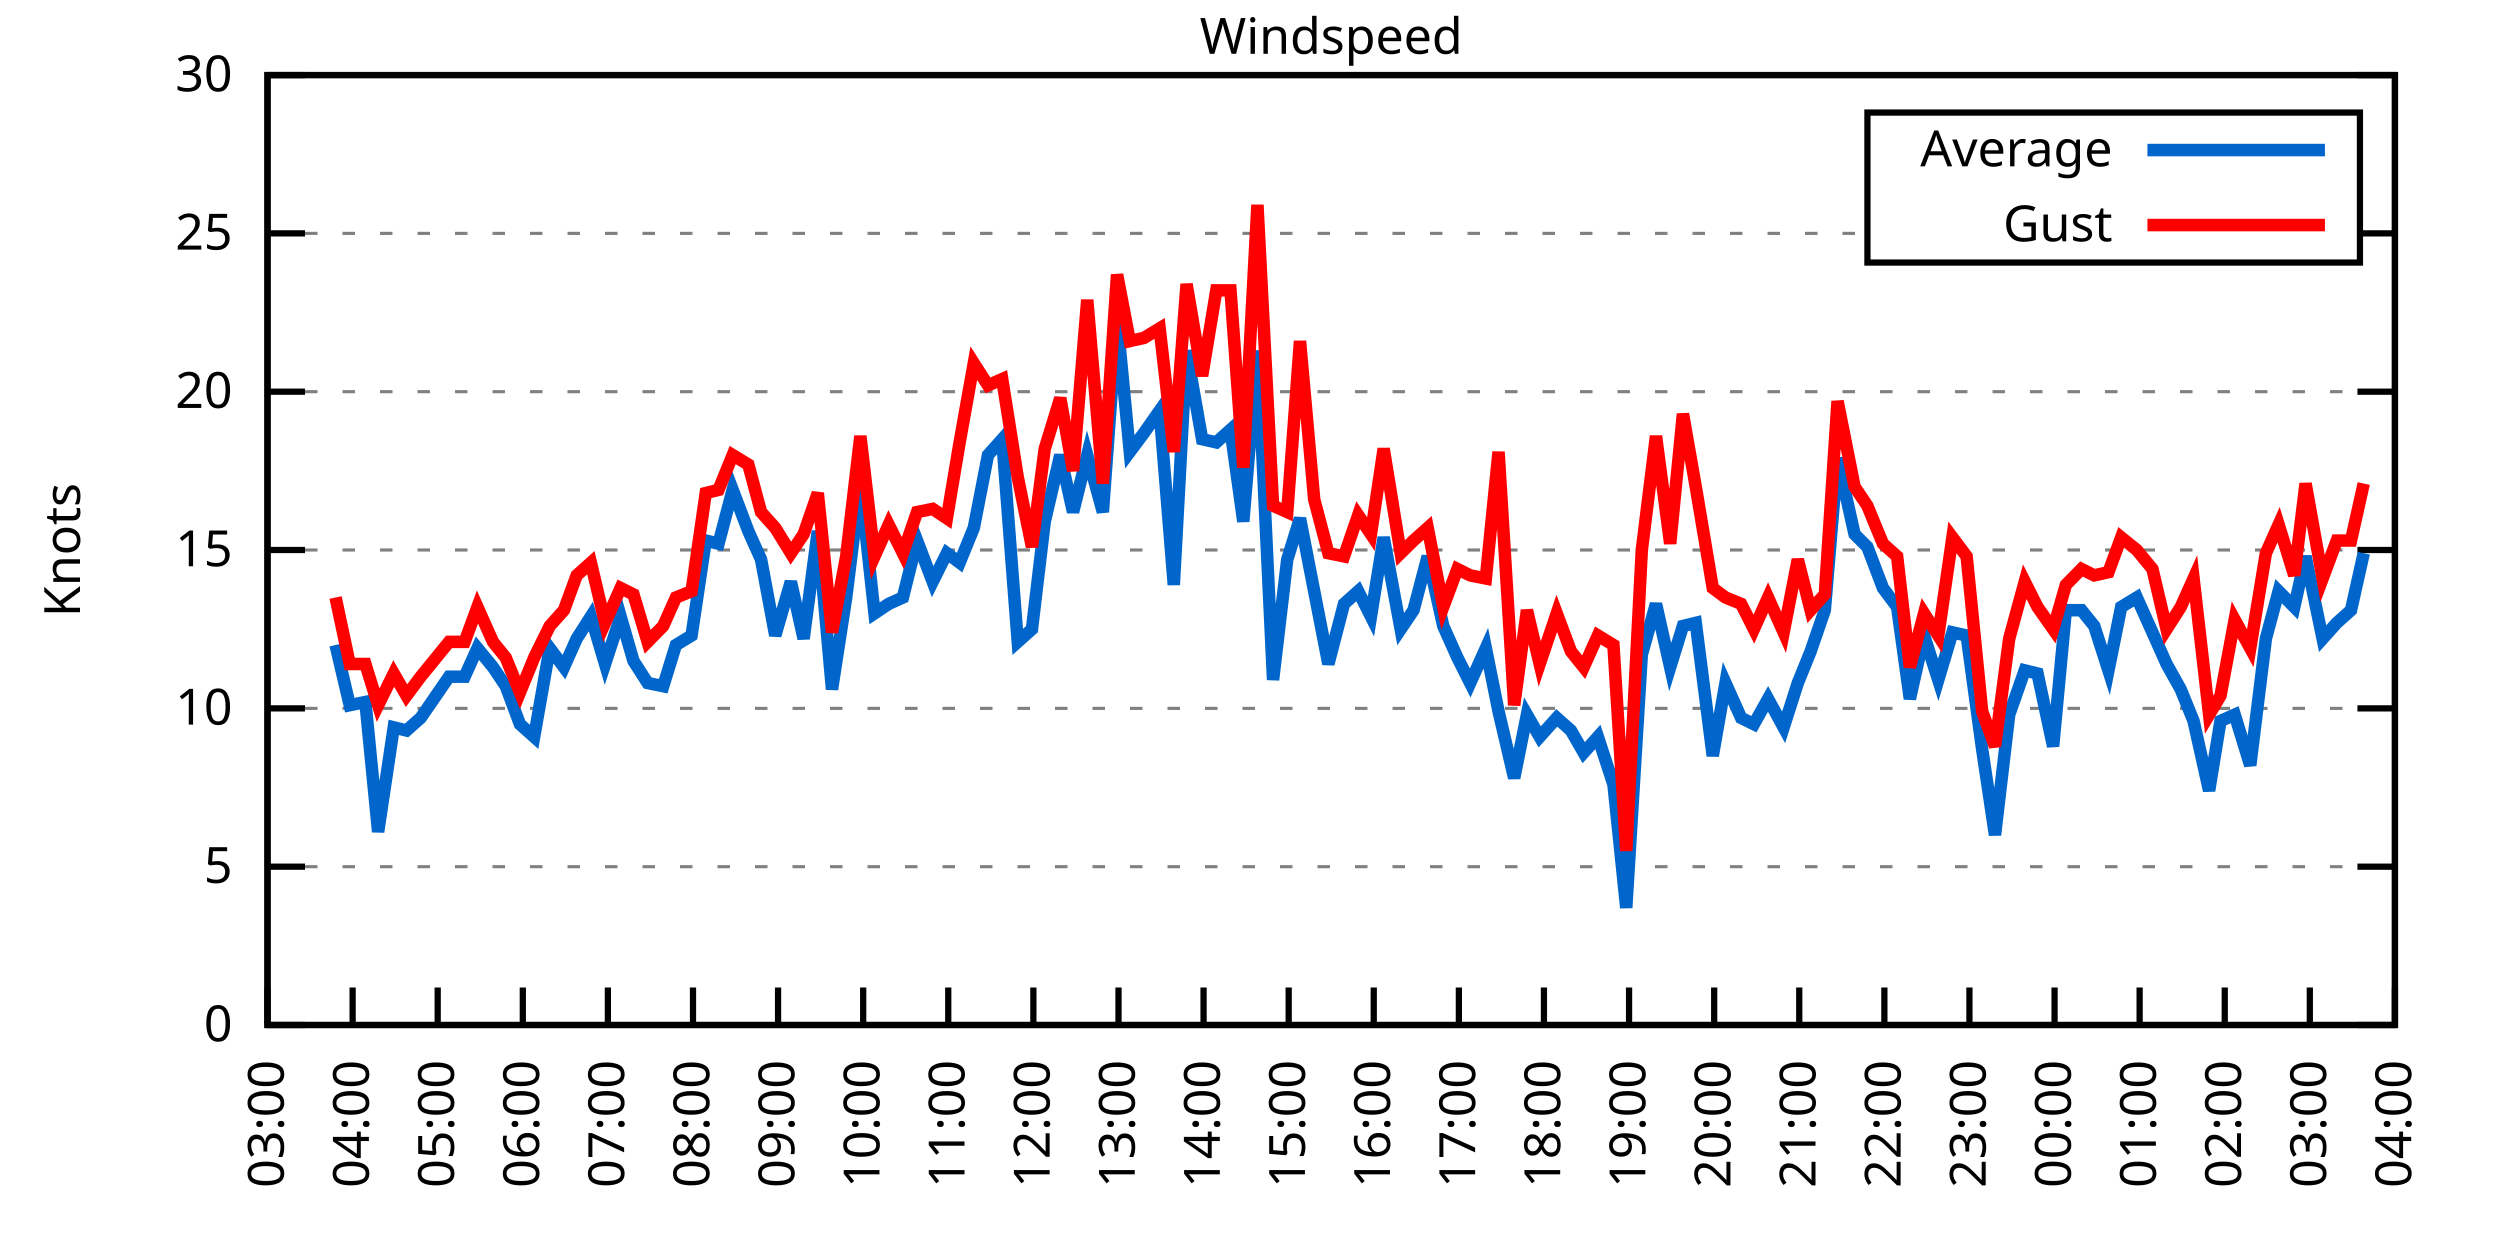
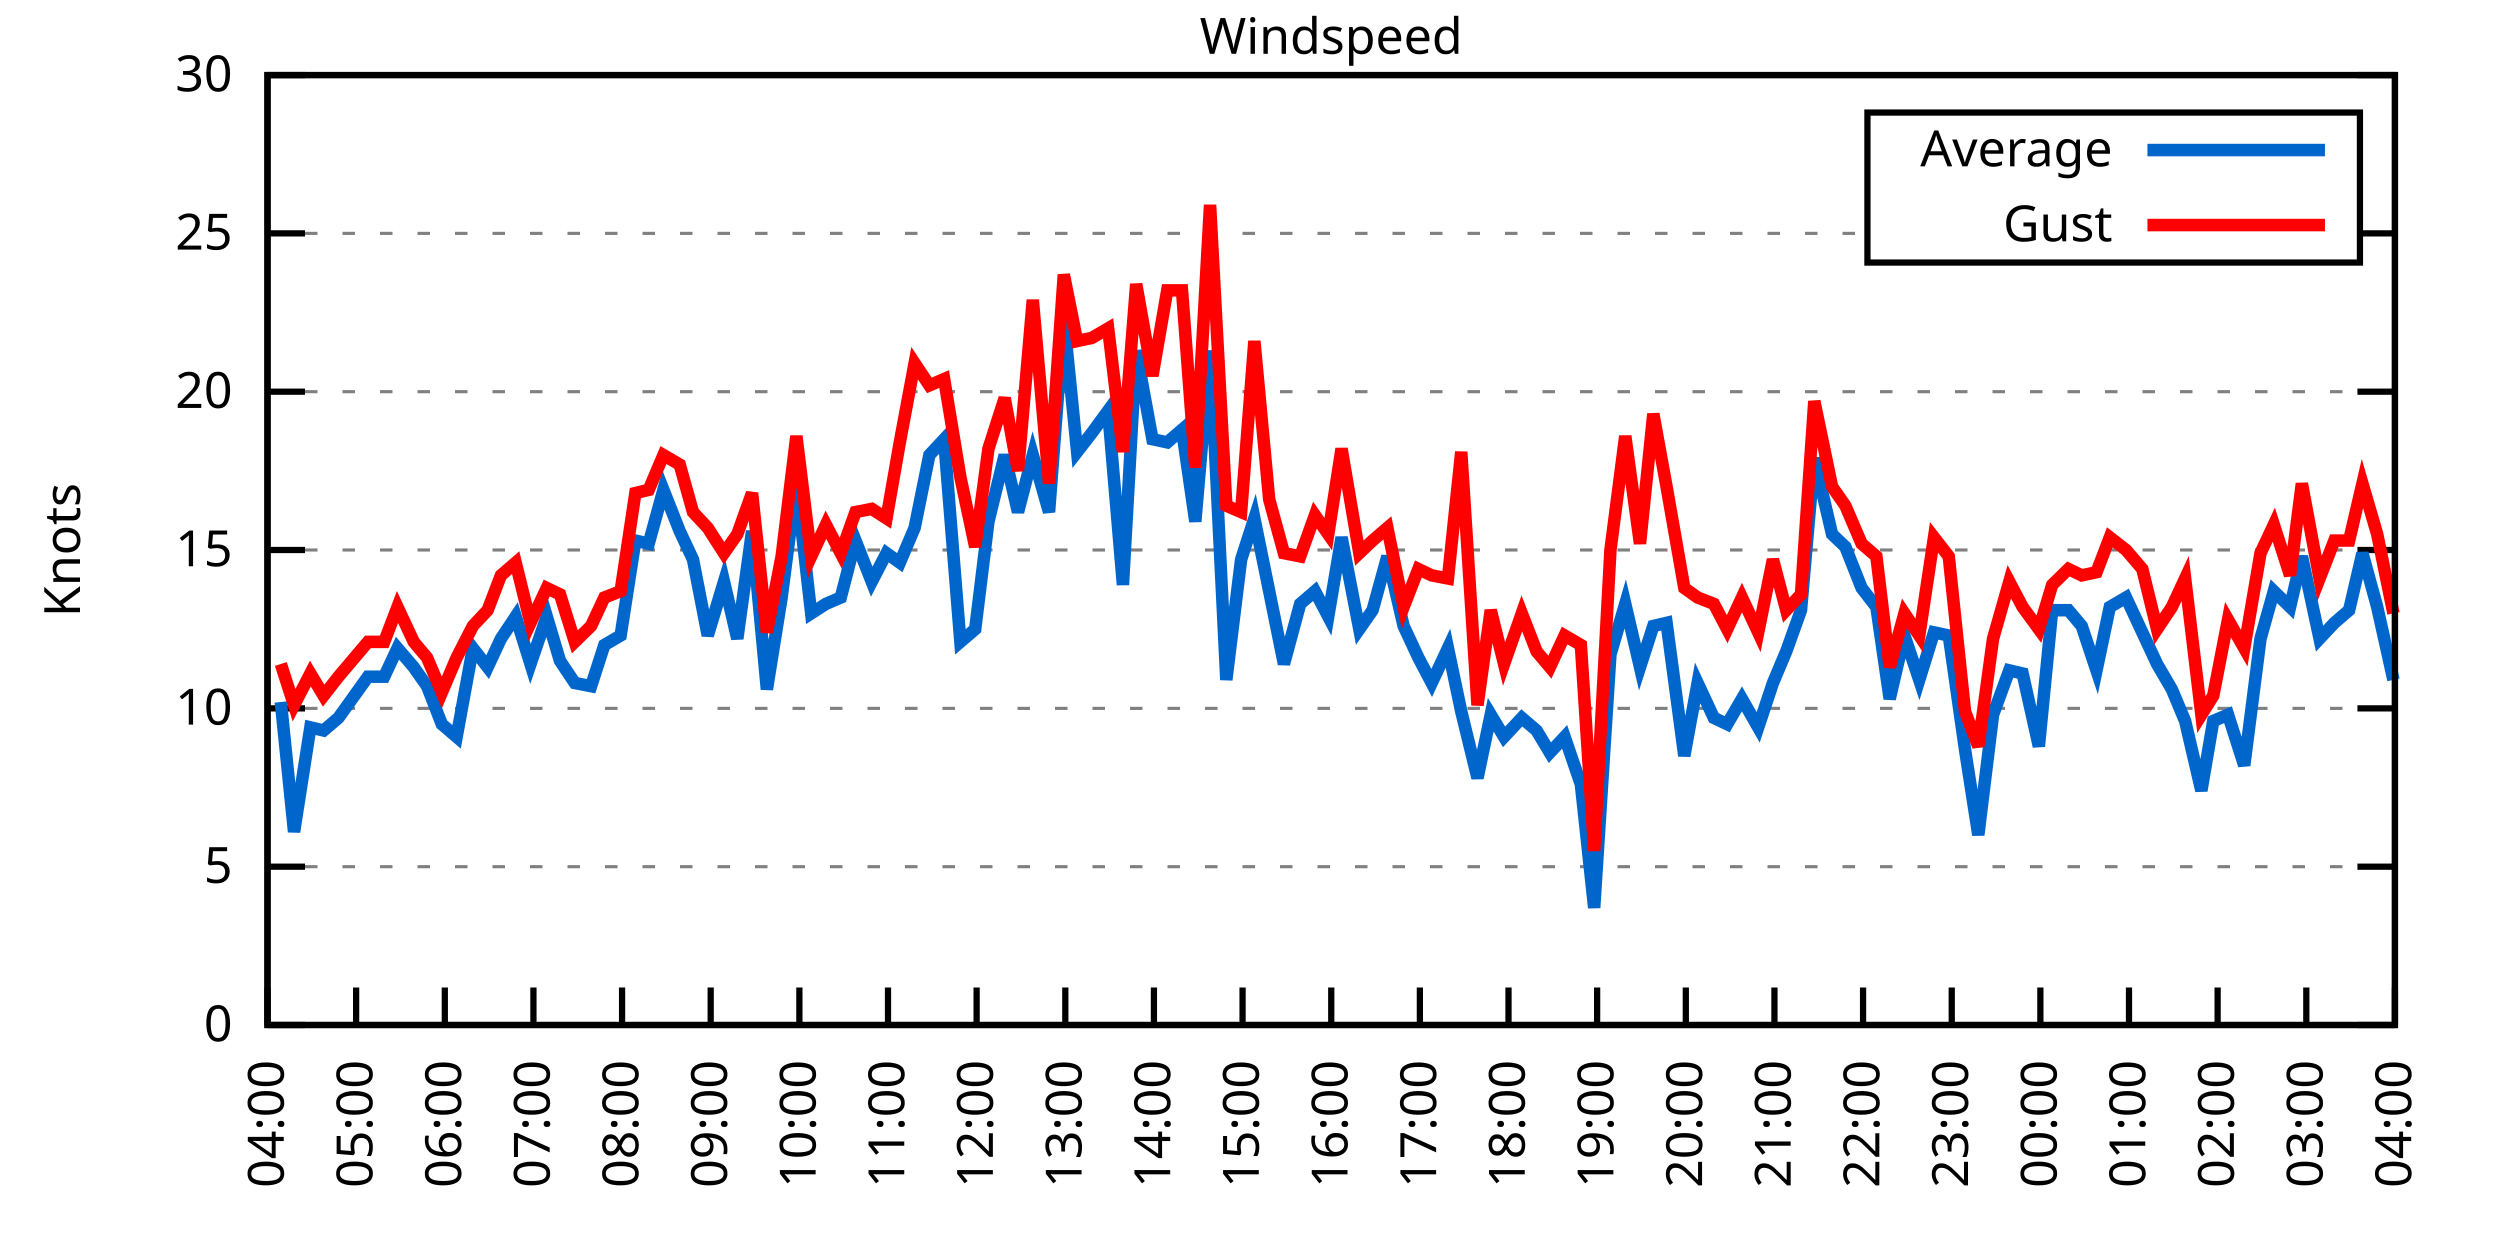
<svg xmlns="http://www.w3.org/2000/svg" xmlns:xlink="http://www.w3.org/1999/xlink" width="400" height="200" viewBox="0 0 400 200">
  <g id="gnuplot_canvas">
    <rect x="0" y="0" width="400" height="200" fill="none" />
    <defs>
      <circle id="gpDot" r="0.5" stroke-width="0.5" stroke="currentColor" />
      <path id="gpPt0" stroke-width="0.333" stroke="currentColor" d="M-1,0 h2 M0,-1 v2" />
      <path id="gpPt1" stroke-width="0.333" stroke="currentColor" d="M-1,-1 L1,1 M1,-1 L-1,1" />
      <path id="gpPt2" stroke-width="0.333" stroke="currentColor" d="M-1,0 L1,0 M0,-1 L0,1 M-1,-1 L1,1 M-1,1 L1,-1" />
      <rect id="gpPt3" stroke-width="0.333" stroke="currentColor" x="-1" y="-1" width="2" height="2" />
      <rect id="gpPt4" stroke-width="0.333" stroke="currentColor" fill="currentColor" x="-1" y="-1" width="2" height="2" />
      <circle id="gpPt5" stroke-width="0.333" stroke="currentColor" cx="0" cy="0" r="1" />
      <use xlink:href="#gpPt5" id="gpPt6" fill="currentColor" stroke="none" />
      <path id="gpPt7" stroke-width="0.333" stroke="currentColor" d="M0,-1.33 L-1.33,0.67 L1.33,0.67 z" />
      <use xlink:href="#gpPt7" id="gpPt8" fill="currentColor" stroke="none" />
      <use xlink:href="#gpPt7" id="gpPt9" stroke="currentColor" transform="rotate(180)" />
      <use xlink:href="#gpPt9" id="gpPt10" fill="currentColor" stroke="none" />
      <use xlink:href="#gpPt3" id="gpPt11" stroke="currentColor" transform="rotate(45)" />
      <use xlink:href="#gpPt11" id="gpPt12" fill="currentColor" stroke="none" />
      <path id="gpPt13" stroke-width="0.333" stroke="currentColor" d="M0,1.330 L1.265,0.411 L0.782,-1.067 L-0.782,-1.076 L-1.265,0.411 z" />
      <use xlink:href="#gpPt13" id="gpPt14" fill="currentColor" stroke="none" />
      <filter id="textbox" filterUnits="objectBoundingBox" x="0" y="0" height="1" width="1">
        <feFlood flood-color="white" flood-opacity="1" result="bgnd" />
        <feComposite in="SourceGraphic" in2="bgnd" operator="atop" />
      </filter>
      <filter id="greybox" filterUnits="objectBoundingBox" x="0" y="0" height="1" width="1">
        <feFlood flood-color="lightgrey" flood-opacity="1" result="grey" />
        <feComposite in="SourceGraphic" in2="grey" operator="atop" />
      </filter>
    </defs>
    <g fill="none" color="white" stroke="currentColor" stroke-width="1.00" stroke-linecap="butt" stroke-linejoin="miter">
</g>
    <g fill="none" color="black" stroke="currentColor" stroke-width="1.00" stroke-linecap="butt" stroke-linejoin="miter">
      <g stroke="none" shape-rendering="crispEdges">
        <polygon fill="rgb(255, 255, 255)" points="42.80,164.00 383.18,164.00 383.18,12.02 42.80,12.02 " />
      </g>
    </g>
    <g fill="none" color="black" stroke="currentColor" stroke-width="1.00" stroke-linecap="butt" stroke-linejoin="miter">
</g>
    <g fill="none" color="black" stroke="black" stroke-width="0.50" stroke-linecap="butt" stroke-linejoin="miter">
</g>
    <g fill="none" color="gray" stroke="currentColor" stroke-width="0.50" stroke-linecap="butt" stroke-linejoin="miter">
      <path stroke="gray" stroke-dasharray="2,4" class="gridline" d="M42.80,164.00 L383.19,164.00  " />
    </g>
    <g fill="none" color="gray" stroke="gray" stroke-width="1.00" stroke-linecap="butt" stroke-linejoin="miter">
</g>
    <g fill="none" color="black" stroke="currentColor" stroke-width="1.00" stroke-linecap="butt" stroke-linejoin="miter">
      <path stroke="black" d="M42.80,164.00 L48.80,164.00 M383.19,164.00 L377.19,164.00  " />
      <g transform="translate(37.20,166.60)" stroke="none" fill="black" font-family="Sans" font-size="8.00" text-anchor="end">
        <text>
          <tspan font-family="Sans"> 0</tspan>
        </text>
      </g>
    </g>
    <g fill="none" color="black" stroke="currentColor" stroke-width="1.00" stroke-linecap="butt" stroke-linejoin="miter">
</g>
    <g fill="none" color="black" stroke="black" stroke-width="0.50" stroke-linecap="butt" stroke-linejoin="miter">
</g>
    <g fill="none" color="gray" stroke="currentColor" stroke-width="0.50" stroke-linecap="butt" stroke-linejoin="miter">
      <path stroke="gray" stroke-dasharray="2,4" class="gridline" d="M42.80,138.67 L383.19,138.67  " />
    </g>
    <g fill="none" color="gray" stroke="gray" stroke-width="1.00" stroke-linecap="butt" stroke-linejoin="miter">
</g>
    <g fill="none" color="black" stroke="currentColor" stroke-width="1.00" stroke-linecap="butt" stroke-linejoin="miter">
      <path stroke="black" d="M42.80,138.67 L48.80,138.67 M383.19,138.67 L377.19,138.67  " />
      <g transform="translate(37.20,141.27)" stroke="none" fill="black" font-family="Sans" font-size="8.00" text-anchor="end">
        <text>
          <tspan font-family="Sans"> 5</tspan>
        </text>
      </g>
    </g>
    <g fill="none" color="black" stroke="currentColor" stroke-width="1.00" stroke-linecap="butt" stroke-linejoin="miter">
</g>
    <g fill="none" color="black" stroke="black" stroke-width="0.50" stroke-linecap="butt" stroke-linejoin="miter">
</g>
    <g fill="none" color="gray" stroke="currentColor" stroke-width="0.50" stroke-linecap="butt" stroke-linejoin="miter">
      <path stroke="gray" stroke-dasharray="2,4" class="gridline" d="M42.80,113.34 L383.19,113.34  " />
    </g>
    <g fill="none" color="gray" stroke="gray" stroke-width="1.00" stroke-linecap="butt" stroke-linejoin="miter">
</g>
    <g fill="none" color="black" stroke="currentColor" stroke-width="1.00" stroke-linecap="butt" stroke-linejoin="miter">
      <path stroke="black" d="M42.80,113.34 L48.80,113.34 M383.19,113.34 L377.19,113.34  " />
      <g transform="translate(37.20,115.94)" stroke="none" fill="black" font-family="Sans" font-size="8.00" text-anchor="end">
        <text>
          <tspan font-family="Sans"> 10</tspan>
        </text>
      </g>
    </g>
    <g fill="none" color="black" stroke="currentColor" stroke-width="1.00" stroke-linecap="butt" stroke-linejoin="miter">
</g>
    <g fill="none" color="black" stroke="black" stroke-width="0.50" stroke-linecap="butt" stroke-linejoin="miter">
</g>
    <g fill="none" color="gray" stroke="currentColor" stroke-width="0.50" stroke-linecap="butt" stroke-linejoin="miter">
      <path stroke="gray" stroke-dasharray="2,4" class="gridline" d="M42.80,88.00 L383.19,88.00  " />
    </g>
    <g fill="none" color="gray" stroke="gray" stroke-width="1.00" stroke-linecap="butt" stroke-linejoin="miter">
</g>
    <g fill="none" color="black" stroke="currentColor" stroke-width="1.00" stroke-linecap="butt" stroke-linejoin="miter">
      <path stroke="black" d="M42.80,88.00 L48.80,88.00 M383.19,88.00 L377.19,88.00  " />
      <g transform="translate(37.20,90.60)" stroke="none" fill="black" font-family="Sans" font-size="8.00" text-anchor="end">
        <text>
          <tspan font-family="Sans"> 15</tspan>
        </text>
      </g>
    </g>
    <g fill="none" color="black" stroke="currentColor" stroke-width="1.00" stroke-linecap="butt" stroke-linejoin="miter">
</g>
    <g fill="none" color="black" stroke="black" stroke-width="0.50" stroke-linecap="butt" stroke-linejoin="miter">
</g>
    <g fill="none" color="gray" stroke="currentColor" stroke-width="0.50" stroke-linecap="butt" stroke-linejoin="miter">
      <path stroke="gray" stroke-dasharray="2,4" class="gridline" d="M42.80,62.67 L383.19,62.67  " />
    </g>
    <g fill="none" color="gray" stroke="gray" stroke-width="1.00" stroke-linecap="butt" stroke-linejoin="miter">
</g>
    <g fill="none" color="black" stroke="currentColor" stroke-width="1.00" stroke-linecap="butt" stroke-linejoin="miter">
      <path stroke="black" d="M42.80,62.67 L48.80,62.67 M383.19,62.67 L377.19,62.67  " />
      <g transform="translate(37.20,65.27)" stroke="none" fill="black" font-family="Sans" font-size="8.00" text-anchor="end">
        <text>
          <tspan font-family="Sans"> 20</tspan>
        </text>
      </g>
    </g>
    <g fill="none" color="black" stroke="currentColor" stroke-width="1.00" stroke-linecap="butt" stroke-linejoin="miter">
</g>
    <g fill="none" color="black" stroke="black" stroke-width="0.50" stroke-linecap="butt" stroke-linejoin="miter">
</g>
    <g fill="none" color="gray" stroke="currentColor" stroke-width="0.50" stroke-linecap="butt" stroke-linejoin="miter">
      <path stroke="gray" stroke-dasharray="2,4" class="gridline" d="M42.80,37.34 L298.79,37.34 M377.59,37.34 L383.19,37.34  " />
    </g>
    <g fill="none" color="gray" stroke="gray" stroke-width="1.00" stroke-linecap="butt" stroke-linejoin="miter">
</g>
    <g fill="none" color="black" stroke="currentColor" stroke-width="1.00" stroke-linecap="butt" stroke-linejoin="miter">
      <path stroke="black" d="M42.80,37.34 L48.80,37.34 M383.19,37.34 L377.19,37.34  " />
      <g transform="translate(37.20,39.94)" stroke="none" fill="black" font-family="Sans" font-size="8.00" text-anchor="end">
        <text>
          <tspan font-family="Sans"> 25</tspan>
        </text>
      </g>
    </g>
    <g fill="none" color="black" stroke="currentColor" stroke-width="1.00" stroke-linecap="butt" stroke-linejoin="miter">
</g>
    <g fill="none" color="black" stroke="black" stroke-width="0.50" stroke-linecap="butt" stroke-linejoin="miter">
</g>
    <g fill="none" color="gray" stroke="currentColor" stroke-width="0.50" stroke-linecap="butt" stroke-linejoin="miter">
      <path stroke="gray" stroke-dasharray="2,4" class="gridline" d="M42.80,12.01 L383.19,12.01  " />
    </g>
    <g fill="none" color="gray" stroke="gray" stroke-width="1.00" stroke-linecap="butt" stroke-linejoin="miter">
</g>
    <g fill="none" color="black" stroke="currentColor" stroke-width="1.00" stroke-linecap="butt" stroke-linejoin="miter">
      <path stroke="black" d="M42.80,12.01 L48.80,12.01 M383.19,12.01 L377.19,12.01  " />
      <g transform="translate(37.20,14.61)" stroke="none" fill="black" font-family="Sans" font-size="8.00" text-anchor="end">
        <text>
          <tspan font-family="Sans"> 30</tspan>
        </text>
      </g>
    </g>
    <g fill="none" color="black" stroke="currentColor" stroke-width="1.00" stroke-linecap="butt" stroke-linejoin="miter">
      <path stroke="black" d="M42.80,164.00 L42.80,158.00  " />
      <g transform="translate(45.40,169.60) rotate(270.00)" stroke="none" fill="black" font-family="Sans" font-size="8.00" text-anchor="end">
        <text>
-           <tspan font-family="Sans">03:00</tspan>
-         </text>
-       </g>
-     </g>
-     <g fill="none" color="black" stroke="currentColor" stroke-width="1.00" stroke-linecap="butt" stroke-linejoin="miter">
-       <path stroke="black" d="M56.42,164.00 L56.42,158.00  " />
-       <g transform="translate(59.02,169.60) rotate(270.00)" stroke="none" fill="black" font-family="Sans" font-size="8.00" text-anchor="end">
-         <text>
          <tspan font-family="Sans">04:00</tspan>
        </text>
      </g>
    </g>
    <g fill="none" color="black" stroke="currentColor" stroke-width="1.00" stroke-linecap="butt" stroke-linejoin="miter">
-       <path stroke="black" d="M70.03,164.00 L70.03,158.00  " />
-       <g transform="translate(72.63,169.60) rotate(270.00)" stroke="none" fill="black" font-family="Sans" font-size="8.00" text-anchor="end">
+       <path stroke="black" d="M56.98,164.00 L56.98,158.00  " />
+       <g transform="translate(59.58,169.60) rotate(270.00)" stroke="none" fill="black" font-family="Sans" font-size="8.00" text-anchor="end">
        <text>
          <tspan font-family="Sans">05:00</tspan>
        </text>
      </g>
    </g>
    <g fill="none" color="black" stroke="currentColor" stroke-width="1.00" stroke-linecap="butt" stroke-linejoin="miter">
-       <path stroke="black" d="M83.65,164.00 L83.65,158.00  " />
-       <g transform="translate(86.25,169.60) rotate(270.00)" stroke="none" fill="black" font-family="Sans" font-size="8.00" text-anchor="end">
+       <path stroke="black" d="M71.17,164.00 L71.17,158.00  " />
+       <g transform="translate(73.77,169.60) rotate(270.00)" stroke="none" fill="black" font-family="Sans" font-size="8.00" text-anchor="end">
        <text>
          <tspan font-family="Sans">06:00</tspan>
        </text>
      </g>
    </g>
    <g fill="none" color="black" stroke="currentColor" stroke-width="1.00" stroke-linecap="butt" stroke-linejoin="miter">
-       <path stroke="black" d="M97.26,164.00 L97.26,158.00  " />
-       <g transform="translate(99.86,169.60) rotate(270.00)" stroke="none" fill="black" font-family="Sans" font-size="8.00" text-anchor="end">
+       <path stroke="black" d="M85.35,164.00 L85.35,158.00  " />
+       <g transform="translate(87.95,169.60) rotate(270.00)" stroke="none" fill="black" font-family="Sans" font-size="8.00" text-anchor="end">
        <text>
          <tspan font-family="Sans">07:00</tspan>
        </text>
      </g>
    </g>
    <g fill="none" color="black" stroke="currentColor" stroke-width="1.00" stroke-linecap="butt" stroke-linejoin="miter">
-       <path stroke="black" d="M110.88,164.00 L110.88,158.00  " />
-       <g transform="translate(113.48,169.60) rotate(270.00)" stroke="none" fill="black" font-family="Sans" font-size="8.00" text-anchor="end">
+       <path stroke="black" d="M99.53,164.00 L99.53,158.00  " />
+       <g transform="translate(102.13,169.60) rotate(270.00)" stroke="none" fill="black" font-family="Sans" font-size="8.00" text-anchor="end">
        <text>
          <tspan font-family="Sans">08:00</tspan>
        </text>
      </g>
    </g>
    <g fill="none" color="black" stroke="currentColor" stroke-width="1.00" stroke-linecap="butt" stroke-linejoin="miter">
-       <path stroke="black" d="M124.49,164.00 L124.49,158.00  " />
-       <g transform="translate(127.09,169.60) rotate(270.00)" stroke="none" fill="black" font-family="Sans" font-size="8.00" text-anchor="end">
+       <path stroke="black" d="M113.71,164.00 L113.71,158.00  " />
+       <g transform="translate(116.31,169.60) rotate(270.00)" stroke="none" fill="black" font-family="Sans" font-size="8.00" text-anchor="end">
        <text>
          <tspan font-family="Sans">09:00</tspan>
        </text>
      </g>
    </g>
    <g fill="none" color="black" stroke="currentColor" stroke-width="1.00" stroke-linecap="butt" stroke-linejoin="miter">
-       <path stroke="black" d="M138.11,164.00 L138.11,158.00  " />
-       <g transform="translate(140.71,169.60) rotate(270.00)" stroke="none" fill="black" font-family="Sans" font-size="8.00" text-anchor="end">
+       <path stroke="black" d="M127.90,164.00 L127.90,158.00  " />
+       <g transform="translate(130.50,169.60) rotate(270.00)" stroke="none" fill="black" font-family="Sans" font-size="8.00" text-anchor="end">
        <text>
          <tspan font-family="Sans">10:00</tspan>
        </text>
      </g>
    </g>
    <g fill="none" color="black" stroke="currentColor" stroke-width="1.00" stroke-linecap="butt" stroke-linejoin="miter">
-       <path stroke="black" d="M151.72,164.00 L151.72,158.00  " />
-       <g transform="translate(154.32,169.60) rotate(270.00)" stroke="none" fill="black" font-family="Sans" font-size="8.00" text-anchor="end">
+       <path stroke="black" d="M142.08,164.00 L142.08,158.00  " />
+       <g transform="translate(144.68,169.60) rotate(270.00)" stroke="none" fill="black" font-family="Sans" font-size="8.00" text-anchor="end">
        <text>
          <tspan font-family="Sans">11:00</tspan>
        </text>
      </g>
    </g>
    <g fill="none" color="black" stroke="currentColor" stroke-width="1.00" stroke-linecap="butt" stroke-linejoin="miter">
-       <path stroke="black" d="M165.34,164.00 L165.34,158.00  " />
-       <g transform="translate(167.94,169.60) rotate(270.00)" stroke="none" fill="black" font-family="Sans" font-size="8.00" text-anchor="end">
+       <path stroke="black" d="M156.26,164.00 L156.26,158.00  " />
+       <g transform="translate(158.86,169.60) rotate(270.00)" stroke="none" fill="black" font-family="Sans" font-size="8.00" text-anchor="end">
        <text>
          <tspan font-family="Sans">12:00</tspan>
        </text>
      </g>
    </g>
    <g fill="none" color="black" stroke="currentColor" stroke-width="1.00" stroke-linecap="butt" stroke-linejoin="miter">
-       <path stroke="black" d="M178.96,164.00 L178.96,158.00  " />
-       <g transform="translate(181.56,169.60) rotate(270.00)" stroke="none" fill="black" font-family="Sans" font-size="8.00" text-anchor="end">
+       <path stroke="black" d="M170.45,164.00 L170.45,158.00  " />
+       <g transform="translate(173.05,169.60) rotate(270.00)" stroke="none" fill="black" font-family="Sans" font-size="8.00" text-anchor="end">
        <text>
          <tspan font-family="Sans">13:00</tspan>
        </text>
      </g>
    </g>
    <g fill="none" color="black" stroke="currentColor" stroke-width="1.00" stroke-linecap="butt" stroke-linejoin="miter">
-       <path stroke="black" d="M192.57,164.00 L192.57,158.00  " />
-       <g transform="translate(195.17,169.60) rotate(270.00)" stroke="none" fill="black" font-family="Sans" font-size="8.00" text-anchor="end">
+       <path stroke="black" d="M184.63,164.00 L184.63,158.00  " />
+       <g transform="translate(187.23,169.60) rotate(270.00)" stroke="none" fill="black" font-family="Sans" font-size="8.00" text-anchor="end">
        <text>
          <tspan font-family="Sans">14:00</tspan>
        </text>
      </g>
    </g>
    <g fill="none" color="black" stroke="currentColor" stroke-width="1.00" stroke-linecap="butt" stroke-linejoin="miter">
-       <path stroke="black" d="M206.19,164.00 L206.19,158.00  " />
-       <g transform="translate(208.79,169.60) rotate(270.00)" stroke="none" fill="black" font-family="Sans" font-size="8.00" text-anchor="end">
+       <path stroke="black" d="M198.81,164.00 L198.81,158.00  " />
+       <g transform="translate(201.41,169.60) rotate(270.00)" stroke="none" fill="black" font-family="Sans" font-size="8.00" text-anchor="end">
        <text>
          <tspan font-family="Sans">15:00</tspan>
        </text>
      </g>
    </g>
    <g fill="none" color="black" stroke="currentColor" stroke-width="1.00" stroke-linecap="butt" stroke-linejoin="miter">
-       <path stroke="black" d="M219.80,164.00 L219.80,158.00  " />
-       <g transform="translate(222.40,169.60) rotate(270.00)" stroke="none" fill="black" font-family="Sans" font-size="8.00" text-anchor="end">
+       <path stroke="black" d="M213.00,164.00 L213.00,158.00  " />
+       <g transform="translate(215.60,169.60) rotate(270.00)" stroke="none" fill="black" font-family="Sans" font-size="8.00" text-anchor="end">
        <text>
          <tspan font-family="Sans">16:00</tspan>
        </text>
      </g>
    </g>
    <g fill="none" color="black" stroke="currentColor" stroke-width="1.00" stroke-linecap="butt" stroke-linejoin="miter">
-       <path stroke="black" d="M233.42,164.00 L233.42,158.00  " />
-       <g transform="translate(236.02,169.60) rotate(270.00)" stroke="none" fill="black" font-family="Sans" font-size="8.00" text-anchor="end">
+       <path stroke="black" d="M227.18,164.00 L227.18,158.00  " />
+       <g transform="translate(229.78,169.60) rotate(270.00)" stroke="none" fill="black" font-family="Sans" font-size="8.00" text-anchor="end">
        <text>
          <tspan font-family="Sans">17:00</tspan>
        </text>
      </g>
    </g>
    <g fill="none" color="black" stroke="currentColor" stroke-width="1.00" stroke-linecap="butt" stroke-linejoin="miter">
-       <path stroke="black" d="M247.03,164.00 L247.03,158.00  " />
-       <g transform="translate(249.63,169.60) rotate(270.00)" stroke="none" fill="black" font-family="Sans" font-size="8.00" text-anchor="end">
+       <path stroke="black" d="M241.36,164.00 L241.36,158.00  " />
+       <g transform="translate(243.96,169.60) rotate(270.00)" stroke="none" fill="black" font-family="Sans" font-size="8.00" text-anchor="end">
        <text>
          <tspan font-family="Sans">18:00</tspan>
        </text>
      </g>
    </g>
    <g fill="none" color="black" stroke="currentColor" stroke-width="1.00" stroke-linecap="butt" stroke-linejoin="miter">
-       <path stroke="black" d="M260.65,164.00 L260.65,158.00  " />
-       <g transform="translate(263.25,169.60) rotate(270.00)" stroke="none" fill="black" font-family="Sans" font-size="8.00" text-anchor="end">
+       <path stroke="black" d="M255.54,164.00 L255.54,158.00  " />
+       <g transform="translate(258.14,169.60) rotate(270.00)" stroke="none" fill="black" font-family="Sans" font-size="8.00" text-anchor="end">
        <text>
          <tspan font-family="Sans">19:00</tspan>
        </text>
      </g>
    </g>
    <g fill="none" color="black" stroke="currentColor" stroke-width="1.00" stroke-linecap="butt" stroke-linejoin="miter">
-       <path stroke="black" d="M274.27,164.00 L274.27,158.00  " />
-       <g transform="translate(276.87,169.60) rotate(270.00)" stroke="none" fill="black" font-family="Sans" font-size="8.00" text-anchor="end">
+       <path stroke="black" d="M269.73,164.00 L269.73,158.00  " />
+       <g transform="translate(272.33,169.60) rotate(270.00)" stroke="none" fill="black" font-family="Sans" font-size="8.00" text-anchor="end">
        <text>
          <tspan font-family="Sans">20:00</tspan>
        </text>
      </g>
    </g>
    <g fill="none" color="black" stroke="currentColor" stroke-width="1.00" stroke-linecap="butt" stroke-linejoin="miter">
-       <path stroke="black" d="M287.88,164.00 L287.88,158.00  " />
-       <g transform="translate(290.48,169.60) rotate(270.00)" stroke="none" fill="black" font-family="Sans" font-size="8.00" text-anchor="end">
+       <path stroke="black" d="M283.91,164.00 L283.91,158.00  " />
+       <g transform="translate(286.51,169.60) rotate(270.00)" stroke="none" fill="black" font-family="Sans" font-size="8.00" text-anchor="end">
        <text>
          <tspan font-family="Sans">21:00</tspan>
        </text>
      </g>
    </g>
    <g fill="none" color="black" stroke="currentColor" stroke-width="1.00" stroke-linecap="butt" stroke-linejoin="miter">
-       <path stroke="black" d="M301.50,164.00 L301.50,158.00  " />
-       <g transform="translate(304.10,169.60) rotate(270.00)" stroke="none" fill="black" font-family="Sans" font-size="8.00" text-anchor="end">
+       <path stroke="black" d="M298.09,164.00 L298.09,158.00  " />
+       <g transform="translate(300.69,169.60) rotate(270.00)" stroke="none" fill="black" font-family="Sans" font-size="8.00" text-anchor="end">
        <text>
          <tspan font-family="Sans">22:00</tspan>
        </text>
      </g>
    </g>
    <g fill="none" color="black" stroke="currentColor" stroke-width="1.00" stroke-linecap="butt" stroke-linejoin="miter">
-       <path stroke="black" d="M315.11,164.00 L315.11,158.00  " />
-       <g transform="translate(317.71,169.60) rotate(270.00)" stroke="none" fill="black" font-family="Sans" font-size="8.00" text-anchor="end">
+       <path stroke="black" d="M312.28,164.00 L312.28,158.00  " />
+       <g transform="translate(314.88,169.60) rotate(270.00)" stroke="none" fill="black" font-family="Sans" font-size="8.00" text-anchor="end">
        <text>
          <tspan font-family="Sans">23:00</tspan>
        </text>
      </g>
    </g>
    <g fill="none" color="black" stroke="currentColor" stroke-width="1.00" stroke-linecap="butt" stroke-linejoin="miter">
-       <path stroke="black" d="M328.73,164.00 L328.73,158.00  " />
-       <g transform="translate(331.33,169.60) rotate(270.00)" stroke="none" fill="black" font-family="Sans" font-size="8.00" text-anchor="end">
+       <path stroke="black" d="M326.46,164.00 L326.46,158.00  " />
+       <g transform="translate(329.06,169.60) rotate(270.00)" stroke="none" fill="black" font-family="Sans" font-size="8.00" text-anchor="end">
        <text>
          <tspan font-family="Sans">00:00</tspan>
        </text>
      </g>
    </g>
    <g fill="none" color="black" stroke="currentColor" stroke-width="1.00" stroke-linecap="butt" stroke-linejoin="miter">
-       <path stroke="black" d="M342.34,164.00 L342.34,158.00  " />
-       <g transform="translate(344.94,169.60) rotate(270.00)" stroke="none" fill="black" font-family="Sans" font-size="8.00" text-anchor="end">
+       <path stroke="black" d="M340.64,164.00 L340.64,158.00  " />
+       <g transform="translate(343.24,169.60) rotate(270.00)" stroke="none" fill="black" font-family="Sans" font-size="8.00" text-anchor="end">
        <text>
          <tspan font-family="Sans">01:00</tspan>
        </text>
      </g>
    </g>
    <g fill="none" color="black" stroke="currentColor" stroke-width="1.00" stroke-linecap="butt" stroke-linejoin="miter">
-       <path stroke="black" d="M355.96,164.00 L355.96,158.00  " />
-       <g transform="translate(358.56,169.60) rotate(270.00)" stroke="none" fill="black" font-family="Sans" font-size="8.00" text-anchor="end">
+       <path stroke="black" d="M354.82,164.00 L354.82,158.00  " />
+       <g transform="translate(357.42,169.60) rotate(270.00)" stroke="none" fill="black" font-family="Sans" font-size="8.00" text-anchor="end">
        <text>
          <tspan font-family="Sans">02:00</tspan>
        </text>
      </g>
    </g>
    <g fill="none" color="black" stroke="currentColor" stroke-width="1.00" stroke-linecap="butt" stroke-linejoin="miter">
-       <path stroke="black" d="M369.57,164.00 L369.57,158.00  " />
-       <g transform="translate(372.17,169.60) rotate(270.00)" stroke="none" fill="black" font-family="Sans" font-size="8.00" text-anchor="end">
+       <path stroke="black" d="M369.01,164.00 L369.01,158.00  " />
+       <g transform="translate(371.61,169.60) rotate(270.00)" stroke="none" fill="black" font-family="Sans" font-size="8.00" text-anchor="end">
        <text>
          <tspan font-family="Sans">03:00</tspan>
        </text>
      </g>
    </g>
    <g fill="none" color="black" stroke="currentColor" stroke-width="1.00" stroke-linecap="butt" stroke-linejoin="miter">
      <path stroke="black" d="M383.19,164.00 L383.19,158.00  " />
      <g transform="translate(385.79,169.60) rotate(270.00)" stroke="none" fill="black" font-family="Sans" font-size="8.00" text-anchor="end">
        <text>
          <tspan font-family="Sans">04:00</tspan>
        </text>
      </g>
    </g>
    <g fill="none" color="black" stroke="currentColor" stroke-width="1.00" stroke-linecap="butt" stroke-linejoin="miter">
</g>
    <g fill="none" color="black" stroke="currentColor" stroke-width="1.00" stroke-linecap="butt" stroke-linejoin="miter">
      <path stroke="black" d="M42.80,12.01 L42.80,164.00 L383.19,164.00 L383.19,12.01 L42.80,12.01 Z  " />
    </g>
    <g fill="none" color="black" stroke="currentColor" stroke-width="1.00" stroke-linecap="butt" stroke-linejoin="miter">
</g>
    <g fill="none" color="black" stroke="currentColor" stroke-width="1.00" stroke-linecap="butt" stroke-linejoin="miter">
      <path stroke="black" d="M298.79,42.01 L298.79,18.01 L377.59,18.01 L377.59,42.01 L298.79,42.01 Z  " />
    </g>
    <g id="Windspeed_plot_1">
      <g fill="none" color="white" stroke="black" stroke-width="2.00" stroke-linecap="butt" stroke-linejoin="miter">
</g>
      <g fill="none" color="black" stroke="currentColor" stroke-width="2.00" stroke-linecap="butt" stroke-linejoin="miter">
        <g transform="translate(337.99,26.61)" stroke="none" fill="black" font-family="Sans" font-size="8.00" text-anchor="end">
          <text>
            <tspan font-family="Sans">Average</tspan>
          </text>
        </g>
      </g>
      <g fill="none" color="black" stroke="currentColor" stroke-width="2.00" stroke-linecap="butt" stroke-linejoin="miter">
-         <path stroke="rgb(  0, 102, 204)" d="M343.59,24.01 L371.99,24.01 M53.69,103.20 L55.96,112.83 L58.46,112.32 L60.50,133.10 L63.00,116.38 L65.04,116.88   L67.31,114.86 L71.85,108.27 L74.34,108.27 L76.39,103.71 L78.88,106.75 L80.92,109.79 L83.19,115.87 L85.46,117.90   L87.96,103.71 L90.23,106.75 L92.27,102.19 L94.54,98.64 L96.81,106.24 L99.30,98.64 L101.35,105.74 L103.62,109.28   L106.11,109.79 L108.15,103.20 L110.65,101.68 L112.92,86.49 L114.96,86.99 L117.23,78.38 L119.73,84.97 L121.77,89.52   L124.04,101.68 L126.54,93.07 L128.58,102.19 L130.85,84.97 L133.12,110.30 L135.39,95.60 L137.66,77.37 L139.92,98.14   L142.19,96.62 L144.46,95.60 L146.73,86.49 L149.23,93.07 L151.50,88.51 L153.54,90.03 L155.81,84.46 L158.08,72.81   L160.35,70.27 L162.84,102.70 L165.11,100.67 L167.16,83.45 L169.65,72.81 L171.69,81.93 L173.96,72.81 L176.46,81.93   L178.73,51.02 L180.77,72.30 L183.04,69.26 L185.54,65.71 L187.81,93.58 L189.85,56.09 L192.34,70.27 L194.61,70.78   L196.88,68.75 L198.93,83.45 L201.19,56.09 L203.69,108.78 L205.96,89.52 L208.00,82.94 L210.27,94.59 L212.54,106.24   L215.04,96.62 L217.31,94.59 L219.35,98.64 L221.39,85.98 L224.11,100.67 L226.16,97.63 L228.43,89.02 L230.92,100.16   L233.19,105.23 L235.23,109.28 L237.73,103.71 L239.77,113.84 L242.27,124.48 L244.31,114.35 L246.35,117.90 L249.08,114.86   L251.35,116.88 L253.39,120.43 L255.66,117.90 L258.15,125.50 L260.20,145.25 L262.69,104.72 L264.96,96.62 L267.23,106.75   L269.27,100.16 L271.32,99.66 L274.04,120.94 L276.08,109.28 L278.58,114.86 L280.62,115.87 L282.89,111.82 L285.38,116.38   L287.65,109.28 L289.70,104.22 L291.97,97.63 L294.01,73.31 L296.73,85.47 L298.77,87.50 L301.27,94.08 L303.54,97.12   L305.58,111.82 L307.85,101.68 L310.12,108.78 L312.39,101.18 L314.66,101.68 L317.15,119.92 L319.20,133.60 L321.47,114.35   L323.96,107.26 L326.00,107.76 L328.50,119.42 L330.54,97.63 L333.04,97.63 L335.08,100.16 L337.35,107.26 L339.39,97.12   L341.89,95.60 L344.39,101.18 L346.65,106.24 L348.92,110.30 L350.97,115.36 L353.46,126.51 L355.28,115.36 L357.55,114.35   L360.04,122.46 L362.54,102.19 L364.58,94.59 L367.08,97.12 L368.89,89.02 L371.62,102.19 L373.89,99.66 L376.16,97.63   L378.20,88.51  " />
+         <path stroke="rgb(  0, 102, 204)" d="M343.59,24.01 L371.99,24.01 M44.93,112.32 L47.05,133.10 L49.66,116.38 L51.78,116.88 L54.15,114.86 L58.87,108.27   L61.47,108.27 L63.60,103.71 L66.20,106.75 L68.33,109.79 L70.69,115.87 L73.06,117.90 L75.66,103.71 L78.02,106.75   L80.15,102.19 L82.51,98.64 L84.88,106.24 L87.48,98.64 L89.60,105.74 L91.97,109.28 L94.57,109.79 L96.70,103.20   L99.30,101.68 L101.66,86.49 L103.79,86.99 L106.15,78.38 L108.75,84.97 L110.88,89.52 L113.24,101.68 L115.84,93.07   L117.97,102.19 L120.33,84.97 L122.70,110.30 L125.06,95.60 L127.42,77.37 L129.79,98.14 L132.15,96.62 L134.52,95.60   L136.88,86.49 L139.48,93.07 L141.84,88.51 L143.97,90.03 L146.34,84.46 L148.70,72.81 L151.06,70.27 L153.66,102.70   L156.03,100.67 L158.15,83.45 L160.75,72.81 L162.88,81.93 L165.25,72.81 L167.85,81.93 L170.21,51.02 L172.34,72.30   L174.70,69.26 L177.30,65.71 L179.67,93.58 L181.79,56.09 L184.39,70.27 L186.76,70.78 L189.12,68.75 L191.25,83.45   L193.61,56.09 L196.21,108.78 L198.58,89.52 L200.70,82.94 L203.07,94.59 L205.43,106.24 L208.03,96.62 L210.39,94.59   L212.52,98.64 L214.65,85.98 L217.49,100.67 L219.61,97.63 L221.98,89.02 L224.58,100.16 L226.94,105.23 L229.07,109.28   L231.67,103.71 L233.80,113.84 L236.40,124.48 L238.52,114.35 L240.65,117.90 L243.49,114.86 L245.85,116.88 L247.98,120.43   L250.34,117.90 L252.94,125.50 L255.07,145.25 L257.67,104.72 L260.04,96.62 L262.40,106.75 L264.53,100.16 L266.65,99.66   L269.49,120.94 L271.62,109.28 L274.22,114.86 L276.35,115.87 L278.71,111.82 L281.31,116.38 L283.67,109.28 L285.80,104.22   L288.16,97.63 L290.29,73.31 L293.13,85.47 L295.26,87.50 L297.86,94.08 L300.22,97.12 L302.35,111.82 L304.71,101.68   L307.08,108.78 L309.44,101.18 L311.80,101.68 L314.40,119.92 L316.53,133.60 L318.89,114.35 L321.49,107.26 L323.62,107.76   L326.22,119.42 L328.35,97.63 L330.95,97.63 L333.08,100.16 L335.44,107.26 L337.57,97.12 L340.17,95.60 L342.77,101.18   L345.13,106.24 L347.50,110.30 L349.62,115.36 L352.22,126.51 L354.12,115.36 L356.48,114.35 L359.08,122.46 L361.68,102.19   L363.81,94.59 L366.41,97.12 L368.30,89.02 L371.13,102.19 L373.50,99.66 L375.86,97.63 L377.99,88.51 L380.35,97.12   L382.95,108.78  " />
      </g>
    </g>
    <g id="Windspeed_plot_2">
      <g fill="none" color="black" stroke="currentColor" stroke-width="2.00" stroke-linecap="butt" stroke-linejoin="miter">
        <g transform="translate(337.99,38.61)" stroke="none" fill="black" font-family="Sans" font-size="8.00" text-anchor="end">
          <text>
            <tspan font-family="Sans">Gust</tspan>
          </text>
        </g>
      </g>
      <g fill="none" color="black" stroke="currentColor" stroke-width="2.00" stroke-linecap="butt" stroke-linejoin="miter">
-         <path stroke="rgb(255,   0,   0)" d="M343.59,36.01 L371.99,36.01 M53.69,95.60 L55.96,106.24 L58.46,106.24 L60.50,112.83 L63.00,107.76 L65.04,111.31   L67.31,108.27 L71.85,102.70 L74.34,102.70 L76.39,97.12 L78.88,102.70 L80.92,105.23 L83.19,110.80 L85.46,105.23   L87.96,100.16 L90.23,97.63 L92.27,92.06 L94.54,90.03 L96.81,99.66 L99.30,94.08 L101.35,95.10 L103.62,102.70   L106.11,100.16 L108.15,95.60 L110.65,94.59 L112.92,78.89 L114.96,78.38 L117.23,72.81 L119.73,74.33 L121.77,81.93   L124.04,84.46 L126.54,88.51 L128.58,85.47 L130.85,78.89 L133.12,101.18 L135.39,89.02 L137.66,69.77 L139.92,89.02   L142.19,83.95 L144.46,88.51 L146.73,81.93 L149.23,81.42 L151.50,82.94 L153.54,70.78 L155.81,58.11 L158.08,61.66   L160.35,60.65 L162.84,76.35 L165.11,87.50 L167.16,71.79 L169.65,63.69 L171.69,75.34 L173.96,47.98 L176.46,77.37   L178.73,43.93 L180.77,54.57 L183.04,54.06 L185.54,52.54 L187.81,72.30 L189.85,45.45 L192.34,60.14 L194.61,46.46   L196.88,46.46 L198.93,74.83 L201.19,32.78 L203.69,80.91 L205.96,81.93 L208.00,54.57 L210.27,79.90 L212.54,88.51   L215.04,89.02 L217.31,82.43 L219.35,85.47 L221.39,71.79 L224.11,88.51 L226.16,86.49 L228.43,84.46 L230.92,97.12   L233.19,91.04 L235.23,92.06 L237.73,92.56 L239.77,72.30 L242.27,112.83 L244.31,97.63 L246.35,106.24 L249.08,98.14   L251.35,104.22 L253.39,106.75 L255.66,101.68 L258.15,103.20 L260.20,136.14 L262.69,88.00 L264.96,69.77 L267.23,86.99   L269.27,66.22 L271.32,77.87 L274.04,94.08 L276.08,95.60 L278.58,96.62 L280.62,100.67 L282.89,95.60 L285.38,101.18   L287.65,89.52 L289.70,97.63 L291.97,95.10 L294.01,64.19 L296.73,77.87 L298.77,80.91 L301.27,86.99 L303.54,89.02   L305.58,106.75 L307.85,98.14 L310.12,101.68 L312.39,85.98 L314.66,89.02 L317.15,113.84 L319.20,119.42 L321.47,102.19   L323.96,93.07 L326.00,97.12 L328.50,100.67 L330.54,93.58 L333.04,91.04 L335.08,92.06 L337.35,91.55 L339.39,85.98   L341.89,88.00 L344.39,91.04 L346.65,100.67 L348.92,97.12 L350.97,92.56 L353.46,114.35 L355.28,111.31 L357.55,99.15   L360.04,103.71 L362.54,88.51 L364.58,83.95 L367.08,92.06 L368.89,77.37 L371.62,92.56 L373.89,86.49 L376.16,86.49   L378.20,77.37  " />
+         <path stroke="rgb(255,   0,   0)" d="M343.59,36.01 L371.99,36.01 M44.93,106.24 L47.05,112.83 L49.66,107.76 L51.78,111.31 L54.15,108.27 L58.87,102.70   L61.47,102.70 L63.60,97.12 L66.20,102.70 L68.33,105.23 L70.69,110.80 L73.06,105.23 L75.66,100.16 L78.02,97.63   L80.15,92.06 L82.51,90.03 L84.88,99.66 L87.48,94.08 L89.60,95.10 L91.97,102.70 L94.57,100.16 L96.70,95.60   L99.30,94.59 L101.66,78.89 L103.79,78.38 L106.15,72.81 L108.75,74.33 L110.88,81.93 L113.24,84.46 L115.84,88.51   L117.97,85.47 L120.33,78.89 L122.70,101.18 L125.06,89.02 L127.42,69.77 L129.79,89.02 L132.15,83.95 L134.52,88.51   L136.88,81.93 L139.48,81.42 L141.84,82.94 L143.97,70.78 L146.34,58.11 L148.70,61.66 L151.06,60.65 L153.66,76.35   L156.03,87.50 L158.15,71.79 L160.75,63.69 L162.88,75.34 L165.25,47.98 L167.85,77.37 L170.21,43.93 L172.34,54.57   L174.70,54.06 L177.30,52.54 L179.67,72.30 L181.79,45.45 L184.39,60.14 L186.76,46.46 L189.12,46.46 L191.25,74.83   L193.61,32.78 L196.21,80.91 L198.58,81.93 L200.70,54.57 L203.07,79.90 L205.43,88.51 L208.03,89.02 L210.39,82.43   L212.52,85.47 L214.65,71.79 L217.49,88.51 L219.61,86.49 L221.98,84.46 L224.58,97.12 L226.94,91.04 L229.07,92.06   L231.67,92.56 L233.80,72.30 L236.40,112.83 L238.52,97.63 L240.65,106.24 L243.49,98.14 L245.85,104.22 L247.98,106.75   L250.34,101.68 L252.94,103.20 L255.07,136.14 L257.67,88.00 L260.04,69.77 L262.40,86.99 L264.53,66.22 L266.65,77.87   L269.49,94.08 L271.62,95.60 L274.22,96.62 L276.35,100.67 L278.71,95.60 L281.31,101.18 L283.67,89.52 L285.80,97.63   L288.16,95.10 L290.29,64.19 L293.13,77.87 L295.26,80.91 L297.86,86.99 L300.22,89.02 L302.35,106.75 L304.71,98.14   L307.08,101.68 L309.44,85.98 L311.80,89.02 L314.40,113.84 L316.53,119.42 L318.89,102.19 L321.49,93.07 L323.62,97.12   L326.22,100.67 L328.35,93.58 L330.95,91.04 L333.08,92.06 L335.44,91.55 L337.57,85.98 L340.17,88.00 L342.77,91.04   L345.13,100.67 L347.50,97.12 L349.62,92.56 L352.22,114.35 L354.12,111.31 L356.48,99.15 L359.08,103.71 L361.68,88.51   L363.81,83.95 L366.41,92.06 L368.30,77.37 L371.13,92.56 L373.50,86.49 L375.86,86.49 L377.99,77.37 L380.35,85.47   L382.95,98.14  " />
      </g>
    </g>
    <g fill="none" color="black" stroke="currentColor" stroke-width="2.00" stroke-linecap="butt" stroke-linejoin="miter">
</g>
    <g fill="none" color="black" stroke="black" stroke-width="1.00" stroke-linecap="butt" stroke-linejoin="miter">
</g>
    <g fill="none" color="black" stroke="currentColor" stroke-width="1.00" stroke-linecap="butt" stroke-linejoin="miter">
      <path stroke="black" d="M42.80,12.01 L42.80,164.00 L383.19,164.00 L383.19,12.01 L42.80,12.01 Z  " />
      <g transform="translate(12.80,88.01) rotate(270.00)" stroke="none" fill="black" font-family="Sans" font-size="8.00" text-anchor="middle">
        <text>
          <tspan font-family="Sans">Knots</tspan>
        </text>
      </g>
    </g>
    <g fill="none" color="black" stroke="currentColor" stroke-width="1.00" stroke-linecap="butt" stroke-linejoin="miter">
</g>
    <g fill="none" color="black" stroke="currentColor" stroke-width="1.00" stroke-linecap="butt" stroke-linejoin="miter">
      <g transform="translate(212.99,8.61)" stroke="none" fill="black" font-family="Sans" font-size="8.00" text-anchor="middle">
        <text>
          <tspan font-family="Sans">Windspeed</tspan>
        </text>
      </g>
    </g>
    <g fill="none" color="black" stroke="currentColor" stroke-width="1.00" stroke-linecap="butt" stroke-linejoin="miter">
</g>
  </g>
</svg>
